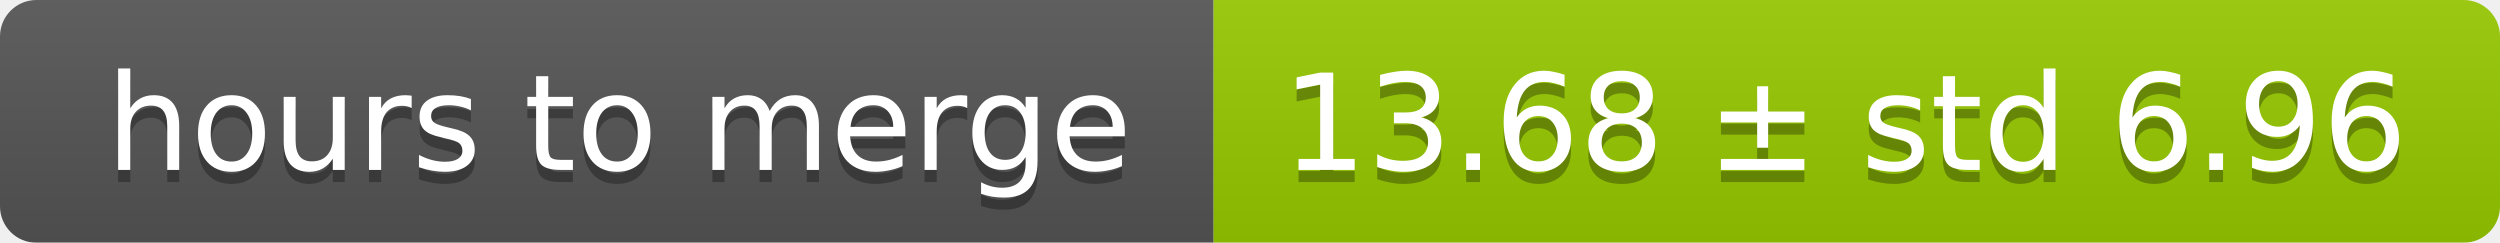
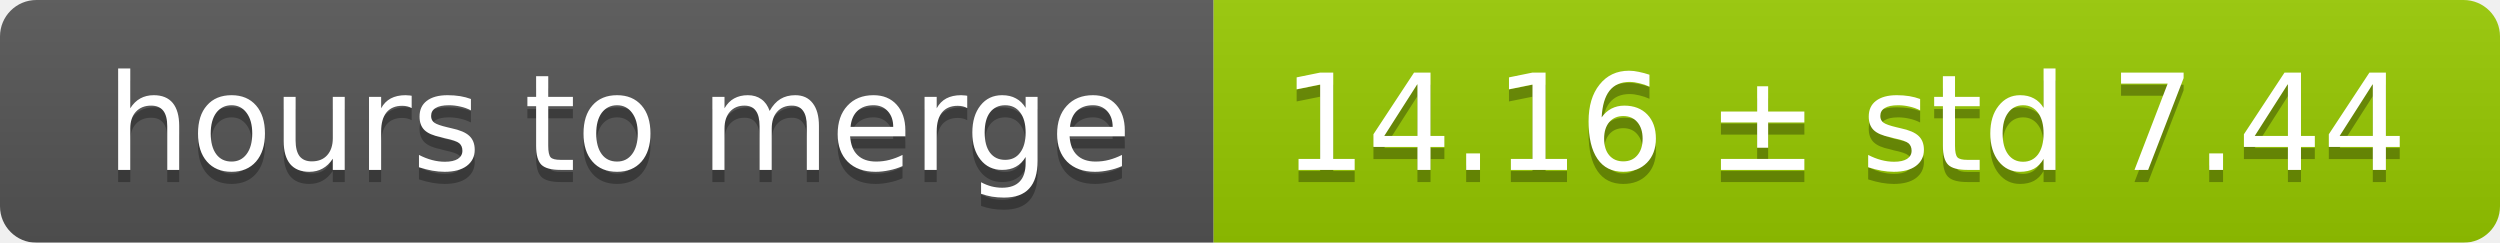
<svg xmlns="http://www.w3.org/2000/svg" width="206" height="20">
  <linearGradient id="smooth" x2="0" y2="100%">
    <stop offset="0" stop-color="#bbb" stop-opacity=".1" />
    <stop offset="1" stop-opacity=".1" />
  </linearGradient>
  <mask id="round">
    <rect width="206" height="20" rx="3" fill="#fff" />
  </mask>
  <g mask="url(#round)">
    <rect width="100" height="20" fill="#555" />
    <rect x="100" width="106" height="20" fill="#97ca00" />
    <rect width="206" height="20" fill="url(#smooth)" />
  </g>
  <g fill="#fff" text-anchor="middle" font-family="DejaVu Sans,Verdana,Geneva,sans-serif" font-size="11">
    <text x="51" y="15" fill="#010101" fill-opacity=".3">hours to merge</text>
    <text x="51" y="14">hours to merge</text>
-     <text x="152" y="15" fill="#010101" fill-opacity=".3">13.68 ± std 6.96</text>
-     <text x="152" y="14">13.68 ± std 6.96</text>
+     <text x="152" y="15" fill="#010101" fill-opacity=".3">14.16 ± std 7.44</text>
+     <text x="152" y="14">14.16 ± std 7.44</text>
  </g>
</svg>
